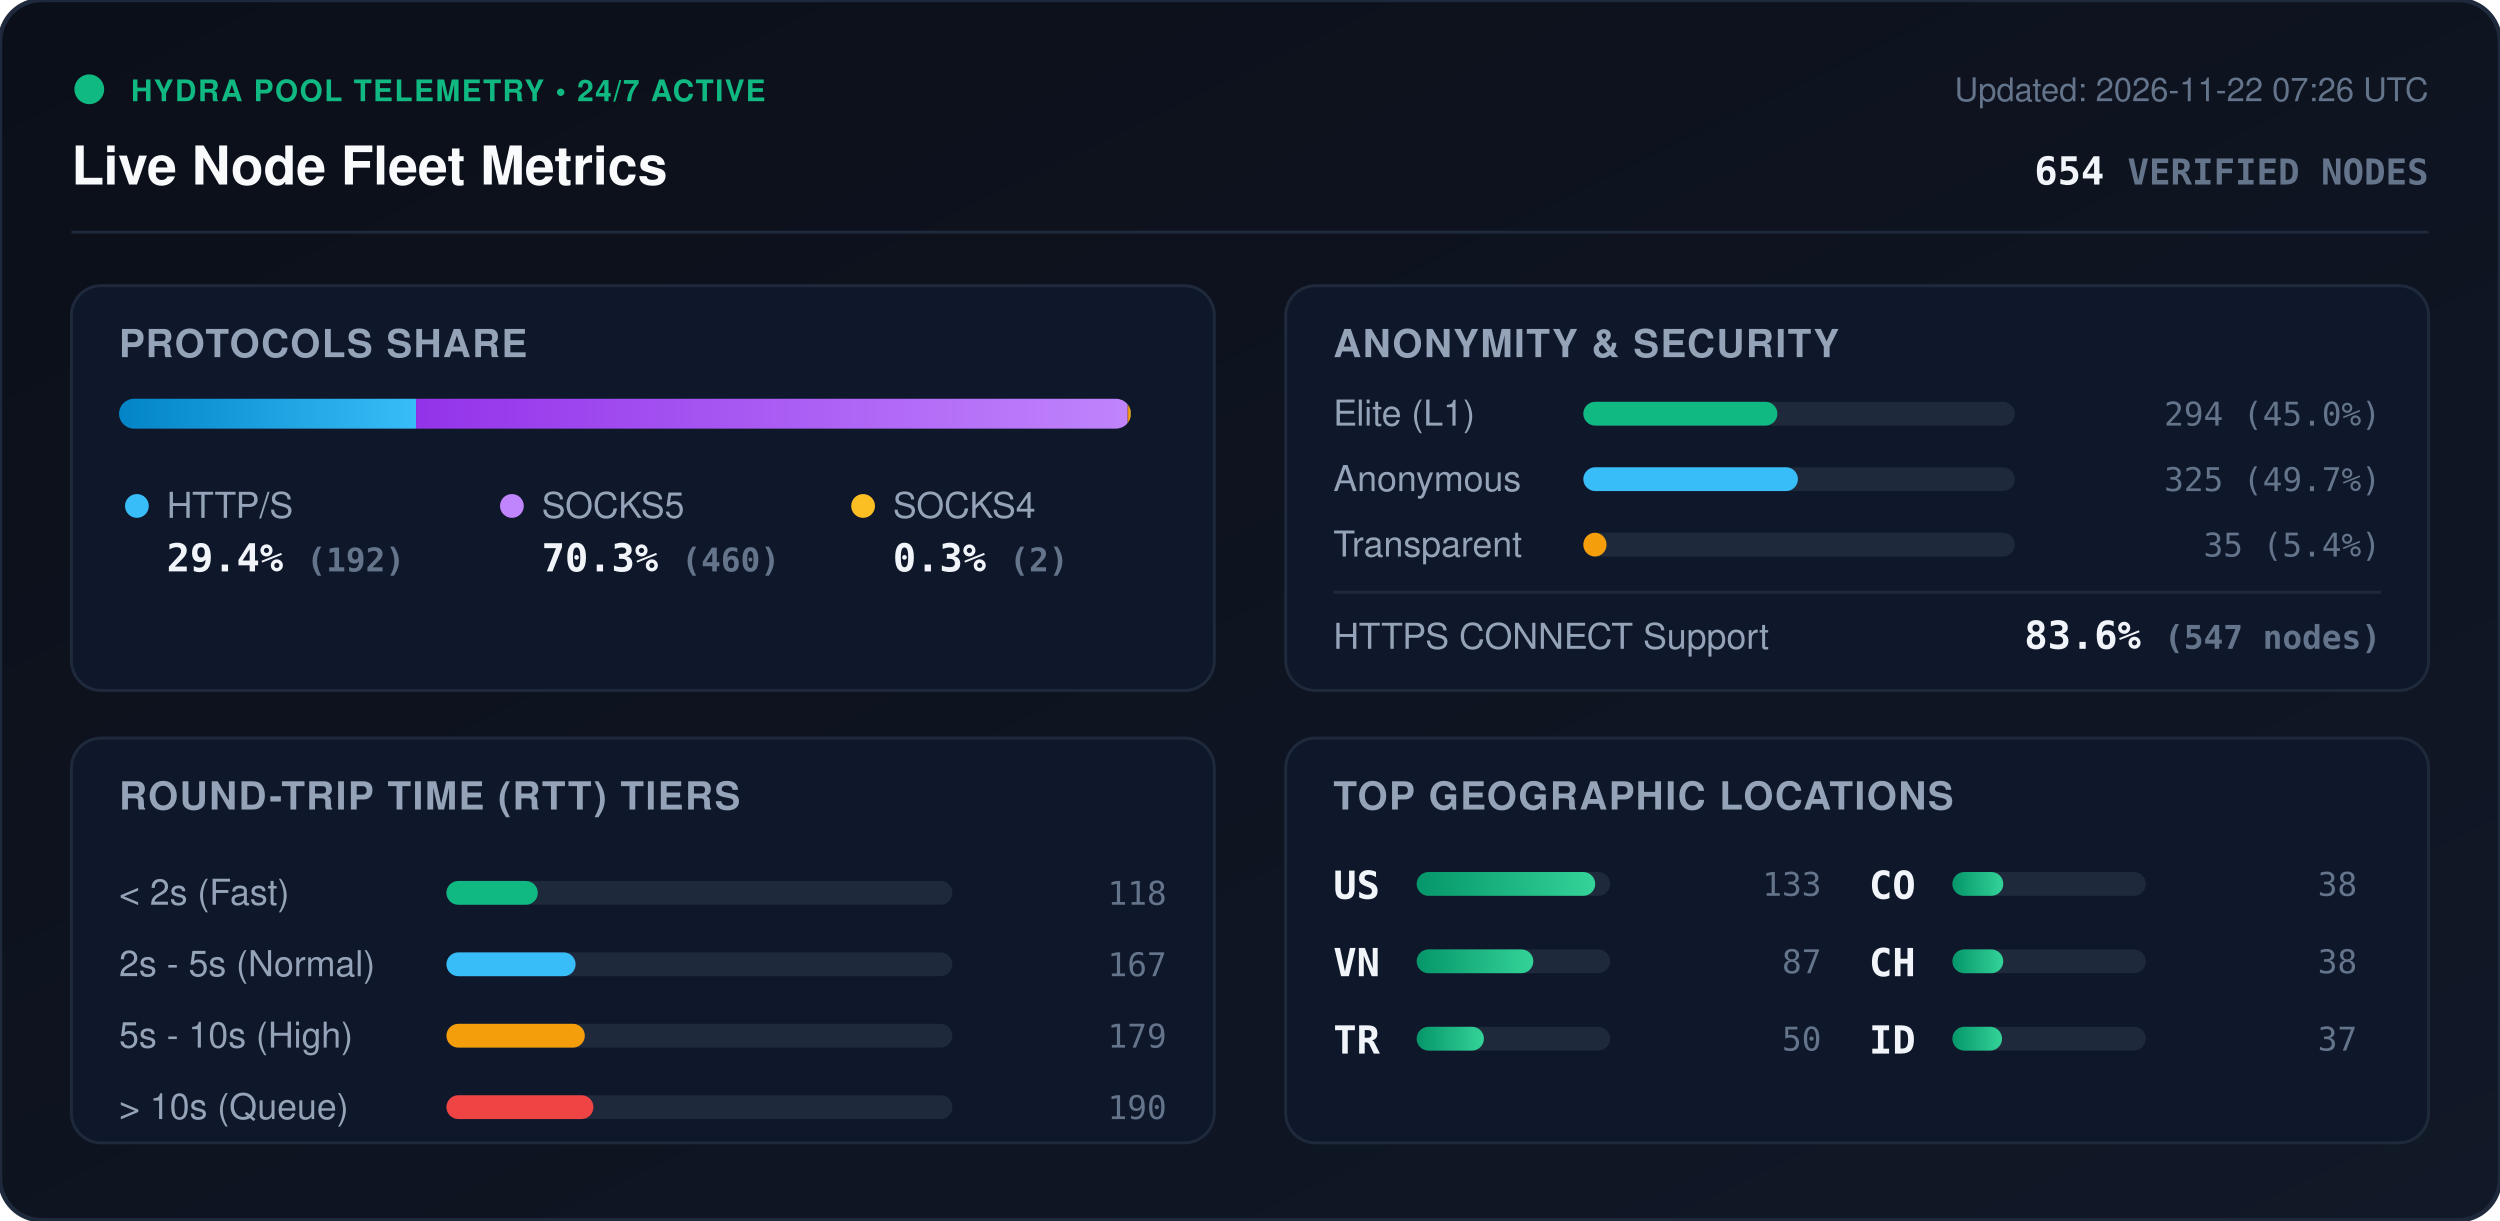
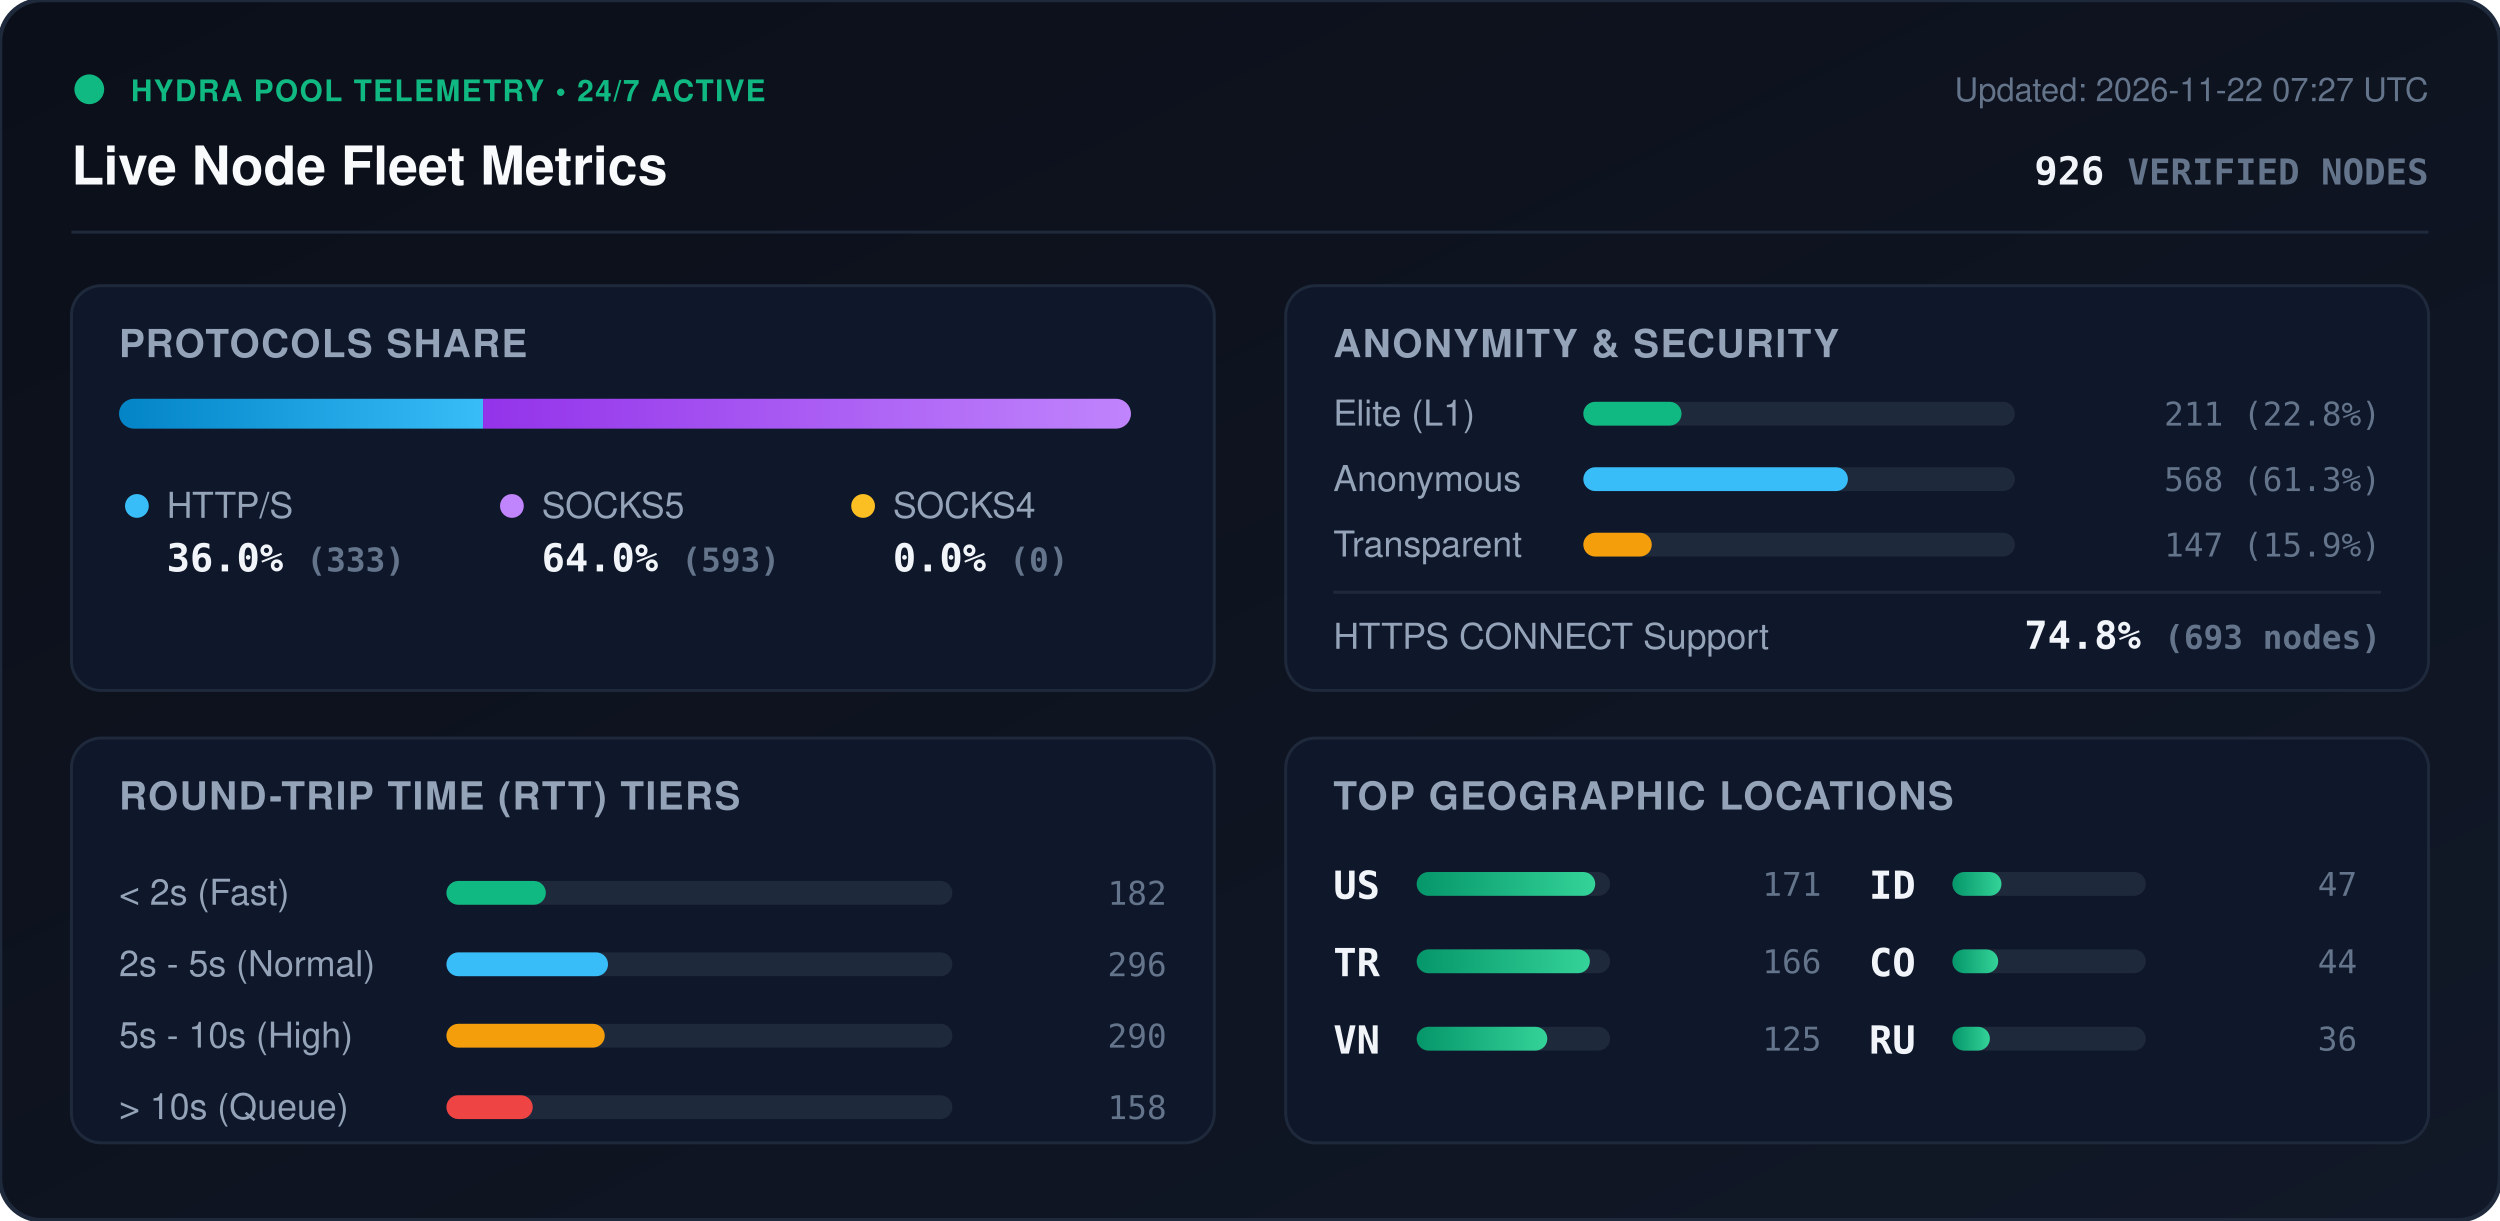
<svg xmlns="http://www.w3.org/2000/svg" viewBox="0 0 840 410" width="840" height="410" style="max-width: 100%; height: auto;">
  <defs>
    <linearGradient id="bg" x1="0%" y1="0%" x2="100%" y2="100%">
      <stop offset="0%" stop-color="#0b0f19" />
      <stop offset="100%" stop-color="#111827" />
    </linearGradient>
    <linearGradient id="bar-http" x1="0%" y1="0%" x2="100%" y2="0%">
      <stop offset="0%" stop-color="#0284c7" />
      <stop offset="100%" stop-color="#38bdf8" />
    </linearGradient>
    <linearGradient id="bar-socks5" x1="0%" y1="0%" x2="100%" y2="0%">
      <stop offset="0%" stop-color="#9333ea" />
      <stop offset="100%" stop-color="#c084fc" />
    </linearGradient>
    <linearGradient id="bar-socks4" x1="0%" y1="0%" x2="100%" y2="0%">
      <stop offset="0%" stop-color="#d97706" />
      <stop offset="100%" stop-color="#fbbf24" />
    </linearGradient>
    <linearGradient id="bar-green" x1="0%" y1="0%" x2="100%" y2="0%">
      <stop offset="0%" stop-color="#059669" />
      <stop offset="100%" stop-color="#34d399" />
    </linearGradient>
    <clipPath id="prog-track-clip">
      <rect width="340.0" height="10" rx="5" />
    </clipPath>
    <style>
      .title { font: 700 18px -apple-system, BlinkMacSystemFont, 'Segoe UI', Helvetica, Arial, sans-serif; fill: #f8fafc; }
      .sub { font: 500 11px -apple-system, BlinkMacSystemFont, 'Segoe UI', Helvetica, Arial, sans-serif; fill: #64748b; }
      .section-hdr { font: 600 13px -apple-system, BlinkMacSystemFont, 'Segoe UI', Helvetica, Arial, sans-serif; fill: #94a3b8; letter-spacing: 0.5px; }
      .metric-val { font: 700 13px -apple-system, BlinkMacSystemFont, 'Segoe UI', Helvetica, Arial, sans-serif; fill: #f1f5f9; }
      .metric-lbl { font: 500 12px -apple-system, BlinkMacSystemFont, 'Segoe UI', Helvetica, Arial, sans-serif; fill: #94a3b8; }
      .badge-txt { font: 700 10px -apple-system, BlinkMacSystemFont, 'Segoe UI', Helvetica, Arial, sans-serif; fill: #10b981; letter-spacing: 0.5px; }
      .mono { font-family: ui-monospace, SFMono-Regular, Menlo, Monaco, Consolas, monospace; }
      .pulse { animation: beacon 2s infinite ease-in-out; }
      @keyframes beacon { 0%, 100% { opacity: 1; } 50% { opacity: 0.35; } }
    </style>
  </defs>
  <rect width="840" height="410" rx="14" fill="url(#bg)" stroke="#1e293b" stroke-width="1.5" />
  <g transform="translate(24, 24)">
    <circle cx="6" cy="6" r="5" fill="#10b981" class="pulse" />
    <text x="20" y="10" class="badge-txt">HYDRA POOL TELEMETRY • 24/7 ACTIVE</text>
    <text x="0" y="38" class="title">Live Node Fleet Metrics</text>
-     <text x="792" y="10" text-anchor="end" class="sub">Updated: 2026-11-22 07:26 UTC</text>
-     <text x="792" y="38" text-anchor="end" class="metric-val mono" fill="#38bdf8">654 <tspan font-size="12" fill="#64748b">VERIFIED NODES</tspan>
+     <text x="792" y="10" text-anchor="end" class="sub">Updated: 2026-11-22 07:27 UTC</text>
+     <text x="792" y="38" text-anchor="end" class="metric-val mono" fill="#38bdf8">926 <tspan font-size="12" fill="#64748b">VERIFIED NODES</tspan>
    </text>
  </g>
  <line x1="24" y1="78" x2="816" y2="78" stroke="#1e293b" stroke-width="1" />
  <g transform="translate(24, 96)">
    <rect width="384" height="136" rx="10" fill="#0f172a" stroke="#1e293b" />
    <text x="16" y="24" class="section-hdr">PROTOCOLS SHARE</text>
    <g transform="translate(16, 38)">
      <rect width="340.0" height="10" rx="5" fill="#1e293b" />
      <g clip-path="url(#prog-track-clip)">
-         <rect x="0" width="99.8" height="10" fill="url(#bar-http)" />
-         <rect x="99.8" width="239.1" height="10" fill="url(#bar-socks5)" />
-         <rect x="338.9" width="1.0" height="10" fill="url(#bar-socks4)" />
+         <rect x="0" width="122.3" height="10" fill="url(#bar-http)" />
+         <rect x="122.3" width="217.7" height="10" fill="url(#bar-socks5)" />
+         <rect x="340.0" width="0.0" height="10" fill="url(#bar-socks4)" />
      </g>
    </g>
    <g transform="translate(16, 68)">
      <circle cx="6" cy="6" r="4" fill="#38bdf8" />
      <text x="16" y="10" class="metric-lbl">HTTP/S</text>
-       <text x="16" y="28" class="metric-val mono">29.4% <tspan font-size="11" fill="#64748b">(192)</tspan>
+       <text x="16" y="28" class="metric-val mono">36.0% <tspan font-size="11" fill="#64748b">(333)</tspan>
      </text>
      <circle cx="132" cy="6" r="4" fill="#c084fc" />
      <text x="142" y="10" class="metric-lbl">SOCKS5</text>
-       <text x="142" y="28" class="metric-val mono">70.3% <tspan font-size="11" fill="#64748b">(460)</tspan>
+       <text x="142" y="28" class="metric-val mono">64.0% <tspan font-size="11" fill="#64748b">(593)</tspan>
      </text>
      <circle cx="250" cy="6" r="4" fill="#fbbf24" />
      <text x="260" y="10" class="metric-lbl">SOCKS4</text>
-       <text x="260" y="28" class="metric-val mono">0.3% <tspan font-size="11" fill="#64748b">(2)</tspan>
+       <text x="260" y="28" class="metric-val mono">0.0% <tspan font-size="11" fill="#64748b">(0)</tspan>
      </text>
    </g>
  </g>
  <g transform="translate(432, 96)">
    <rect width="384" height="136" rx="10" fill="#0f172a" stroke="#1e293b" />
    <text x="16" y="24" class="section-hdr">ANONYMITY &amp; SECURITY</text>
    <text x="16" y="47" class="metric-lbl">Elite (L1)</text>
    <rect x="100" y="39" width="145.0" height="8" rx="4" fill="#1e293b" />
-     <rect x="100" y="39" width="65.2" height="8" rx="4" fill="#10b981" />
-     <text x="368" y="47" text-anchor="end" class="mono sub" fill="#e2e8f0">294 (45.0%)</text>
+     <rect x="100" y="39" width="33.0" height="8" rx="4" fill="#10b981" />
+     <text x="368" y="47" text-anchor="end" class="mono sub" fill="#e2e8f0">211 (22.8%)</text>
    <text x="16" y="69" class="metric-lbl">Anonymous</text>
    <rect x="100" y="61" width="145.0" height="8" rx="4" fill="#1e293b" />
-     <rect x="100" y="61" width="72.1" height="8" rx="4" fill="#38bdf8" />
-     <text x="368" y="69" text-anchor="end" class="mono sub" fill="#e2e8f0">325 (49.7%)</text>
+     <rect x="100" y="61" width="88.9" height="8" rx="4" fill="#38bdf8" />
+     <text x="368" y="69" text-anchor="end" class="mono sub" fill="#e2e8f0">568 (61.3%)</text>
    <text x="16" y="91" class="metric-lbl">Transparent</text>
    <rect x="100" y="83" width="145.0" height="8" rx="4" fill="#1e293b" />
-     <rect x="100" y="83" width="7.8" height="8" rx="4" fill="#f59e0b" />
-     <text x="368" y="91" text-anchor="end" class="mono sub" fill="#e2e8f0">35 (5.4%)</text>
+     <rect x="100" y="83" width="23.0" height="8" rx="4" fill="#f59e0b" />
+     <text x="368" y="91" text-anchor="end" class="mono sub" fill="#e2e8f0">147 (15.9%)</text>
    <line x1="16" y1="103" x2="368" y2="103" stroke="#1e293b" stroke-width="1" />
    <text x="16" y="122" class="metric-lbl">HTTPS CONNECT Support</text>
-     <text x="368" y="122" text-anchor="end" class="metric-val mono" fill="#34d399">83.6% <tspan font-size="11" fill="#64748b">(547 nodes)</tspan>
+     <text x="368" y="122" text-anchor="end" class="metric-val mono" fill="#34d399">74.8% <tspan font-size="11" fill="#64748b">(693 nodes)</tspan>
    </text>
  </g>
  <g transform="translate(24, 248)">
    <rect width="384" height="136" rx="10" fill="#0f172a" stroke="#1e293b" />
    <text x="16" y="24" class="section-hdr">ROUND-TRIP TIME (RTT) TIERS</text>
    <g transform="translate(16, 42)">
      <text x="0" y="14" class="metric-lbl">&lt; 2s (Fast)</text>
      <rect x="110" y="6" width="170" height="8" rx="4" fill="#1e293b" />
-       <rect x="110" y="6" width="30.7" height="8" rx="4" fill="#10b981" />
-       <text x="352" y="14" text-anchor="end" class="mono sub">118</text>
+       <rect x="110" y="6" width="33.4" height="8" rx="4" fill="#10b981" />
+       <text x="352" y="14" text-anchor="end" class="mono sub">182</text>
      <text x="0" y="38" class="metric-lbl">2s - 5s (Normal)</text>
      <rect x="110" y="30" width="170" height="8" rx="4" fill="#1e293b" />
-       <rect x="110" y="30" width="43.4" height="8" rx="4" fill="#38bdf8" />
-       <text x="352" y="38" text-anchor="end" class="mono sub">167</text>
+       <rect x="110" y="30" width="54.3" height="8" rx="4" fill="#38bdf8" />
+       <text x="352" y="38" text-anchor="end" class="mono sub">296</text>
      <text x="0" y="62" class="metric-lbl">5s - 10s (High)</text>
      <rect x="110" y="54" width="170" height="8" rx="4" fill="#1e293b" />
-       <rect x="110" y="54" width="46.5" height="8" rx="4" fill="#f59e0b" />
-       <text x="352" y="62" text-anchor="end" class="mono sub">179</text>
+       <rect x="110" y="54" width="53.2" height="8" rx="4" fill="#f59e0b" />
+       <text x="352" y="62" text-anchor="end" class="mono sub">290</text>
      <text x="0" y="86" class="metric-lbl">&gt; 10s (Queue)</text>
      <rect x="110" y="78" width="170" height="8" rx="4" fill="#1e293b" />
-       <rect x="110" y="78" width="49.4" height="8" rx="4" fill="#ef4444" />
-       <text x="352" y="86" text-anchor="end" class="mono sub">190</text>
+       <rect x="110" y="78" width="29.0" height="8" rx="4" fill="#ef4444" />
+       <text x="352" y="86" text-anchor="end" class="mono sub">158</text>
    </g>
  </g>
  <g transform="translate(432, 248)">
    <rect width="384" height="136" rx="10" fill="#0f172a" stroke="#1e293b" />
    <text x="16" y="24" class="section-hdr">TOP GEOGRAPHIC LOCATIONS</text>
    <g transform="translate(16, 42)">
      <g transform="translate(0, 0)">
        <text x="0" y="12" class="mono metric-val" font-size="12">US</text>
        <rect x="28" y="3" width="65" height="8" rx="4" fill="#1e293b" />
        <rect x="28" y="3" width="60.0" height="8" rx="4" fill="url(#bar-green)" />
-         <text x="164" y="11" text-anchor="end" class="mono sub">133</text>
+         <text x="164" y="11" text-anchor="end" class="mono sub">171</text>
      </g>
      <g transform="translate(0, 26)">
+         <text x="0" y="12" class="mono metric-val" font-size="12">TR</text>
+         <rect x="28" y="3" width="65" height="8" rx="4" fill="#1e293b" />
+         <rect x="28" y="3" width="58.2" height="8" rx="4" fill="url(#bar-green)" />
+         <text x="164" y="11" text-anchor="end" class="mono sub">166</text>
+       </g>
+       <g transform="translate(0, 52)">
        <text x="0" y="12" class="mono metric-val" font-size="12">VN</text>
        <rect x="28" y="3" width="65" height="8" rx="4" fill="#1e293b" />
-         <rect x="28" y="3" width="39.2" height="8" rx="4" fill="url(#bar-green)" />
-         <text x="164" y="11" text-anchor="end" class="mono sub">87</text>
-       </g>
-       <g transform="translate(0, 52)">
-         <text x="0" y="12" class="mono metric-val" font-size="12">TR</text>
-         <rect x="28" y="3" width="65" height="8" rx="4" fill="#1e293b" />
-         <rect x="28" y="3" width="22.6" height="8" rx="4" fill="url(#bar-green)" />
-         <text x="164" y="11" text-anchor="end" class="mono sub">50</text>
+         <rect x="28" y="3" width="43.9" height="8" rx="4" fill="url(#bar-green)" />
+         <text x="164" y="11" text-anchor="end" class="mono sub">125</text>
      </g>
      <g transform="translate(180, 0)">
+         <text x="0" y="12" class="mono metric-val" font-size="12">ID</text>
+         <rect x="28" y="3" width="65" height="8" rx="4" fill="#1e293b" />
+         <rect x="28" y="3" width="16.5" height="8" rx="4" fill="url(#bar-green)" />
+         <text x="164" y="11" text-anchor="end" class="mono sub">47</text>
+       </g>
+       <g transform="translate(180, 26)">
        <text x="0" y="12" class="mono metric-val" font-size="12">CO</text>
        <rect x="28" y="3" width="65" height="8" rx="4" fill="#1e293b" />
-         <rect x="28" y="3" width="17.1" height="8" rx="4" fill="url(#bar-green)" />
-         <text x="164" y="11" text-anchor="end" class="mono sub">38</text>
-       </g>
-       <g transform="translate(180, 26)">
-         <text x="0" y="12" class="mono metric-val" font-size="12">CH</text>
-         <rect x="28" y="3" width="65" height="8" rx="4" fill="#1e293b" />
-         <rect x="28" y="3" width="17.1" height="8" rx="4" fill="url(#bar-green)" />
-         <text x="164" y="11" text-anchor="end" class="mono sub">38</text>
+         <rect x="28" y="3" width="15.4" height="8" rx="4" fill="url(#bar-green)" />
+         <text x="164" y="11" text-anchor="end" class="mono sub">44</text>
      </g>
      <g transform="translate(180, 52)">
-         <text x="0" y="12" class="mono metric-val" font-size="12">ID</text>
+         <text x="0" y="12" class="mono metric-val" font-size="12">RU</text>
        <rect x="28" y="3" width="65" height="8" rx="4" fill="#1e293b" />
-         <rect x="28" y="3" width="16.7" height="8" rx="4" fill="url(#bar-green)" />
-         <text x="164" y="11" text-anchor="end" class="mono sub">37</text>
+         <rect x="28" y="3" width="12.6" height="8" rx="4" fill="url(#bar-green)" />
+         <text x="164" y="11" text-anchor="end" class="mono sub">36</text>
      </g>
    </g>
  </g>
</svg>
